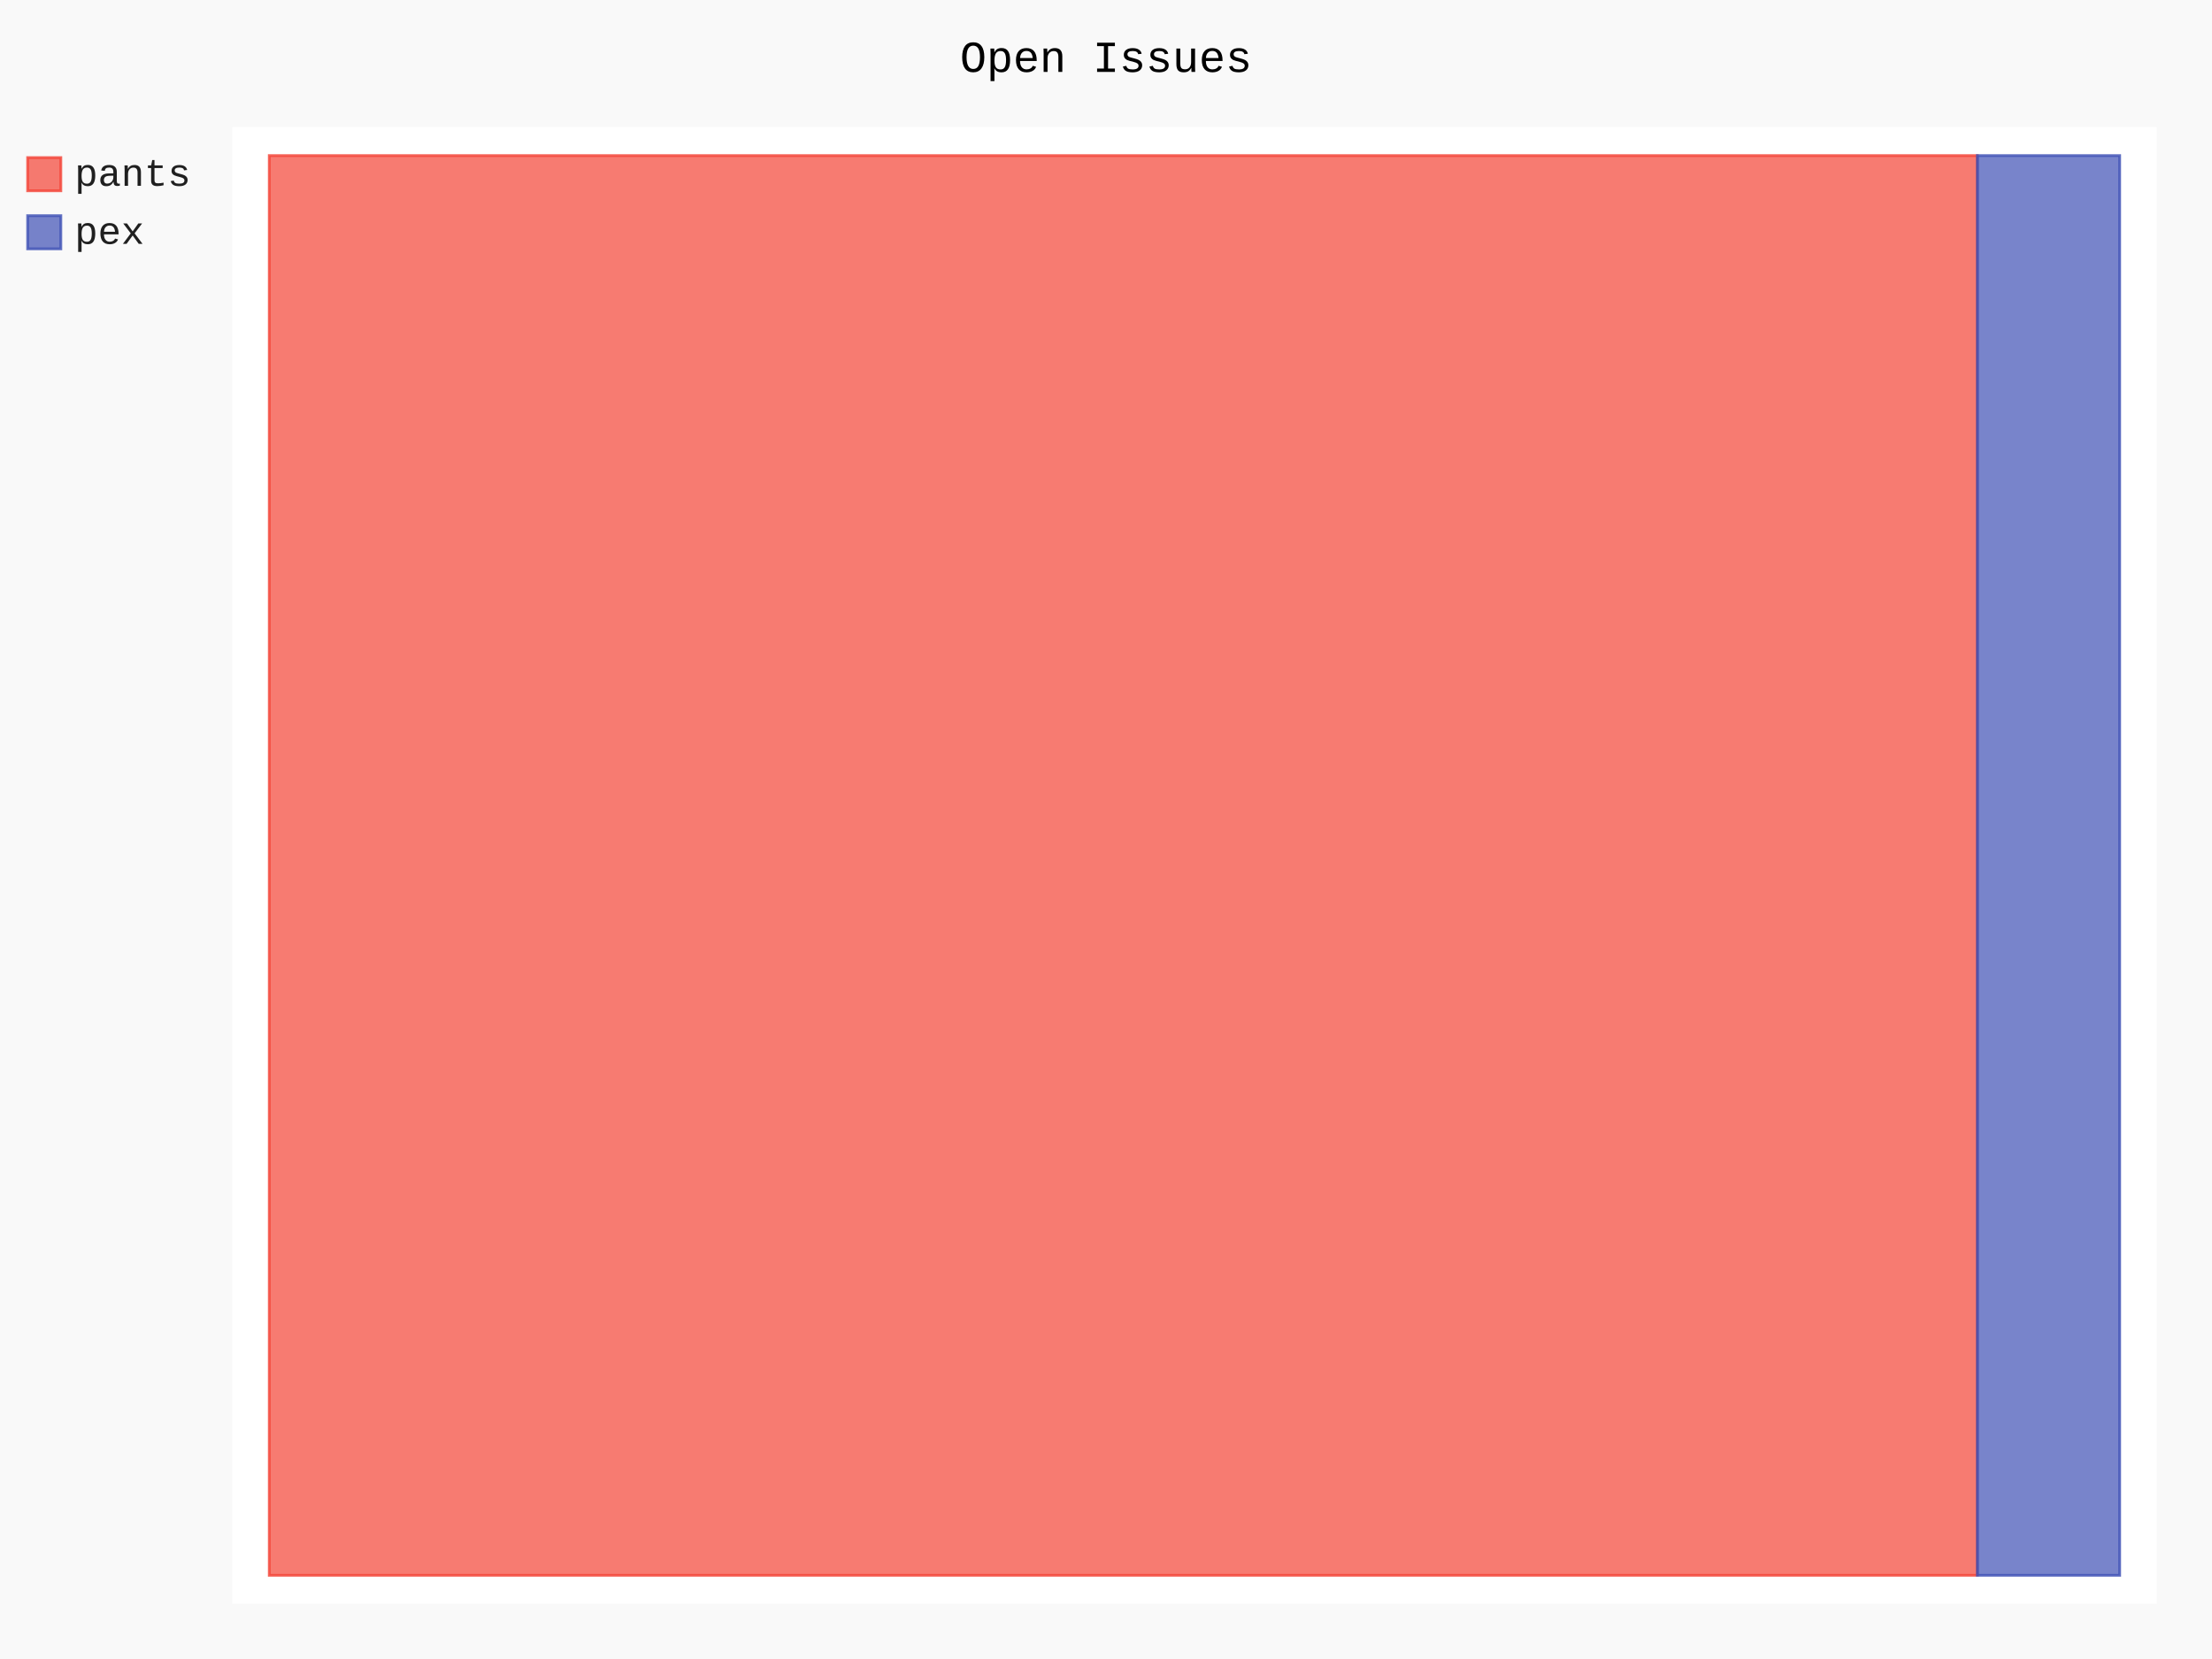
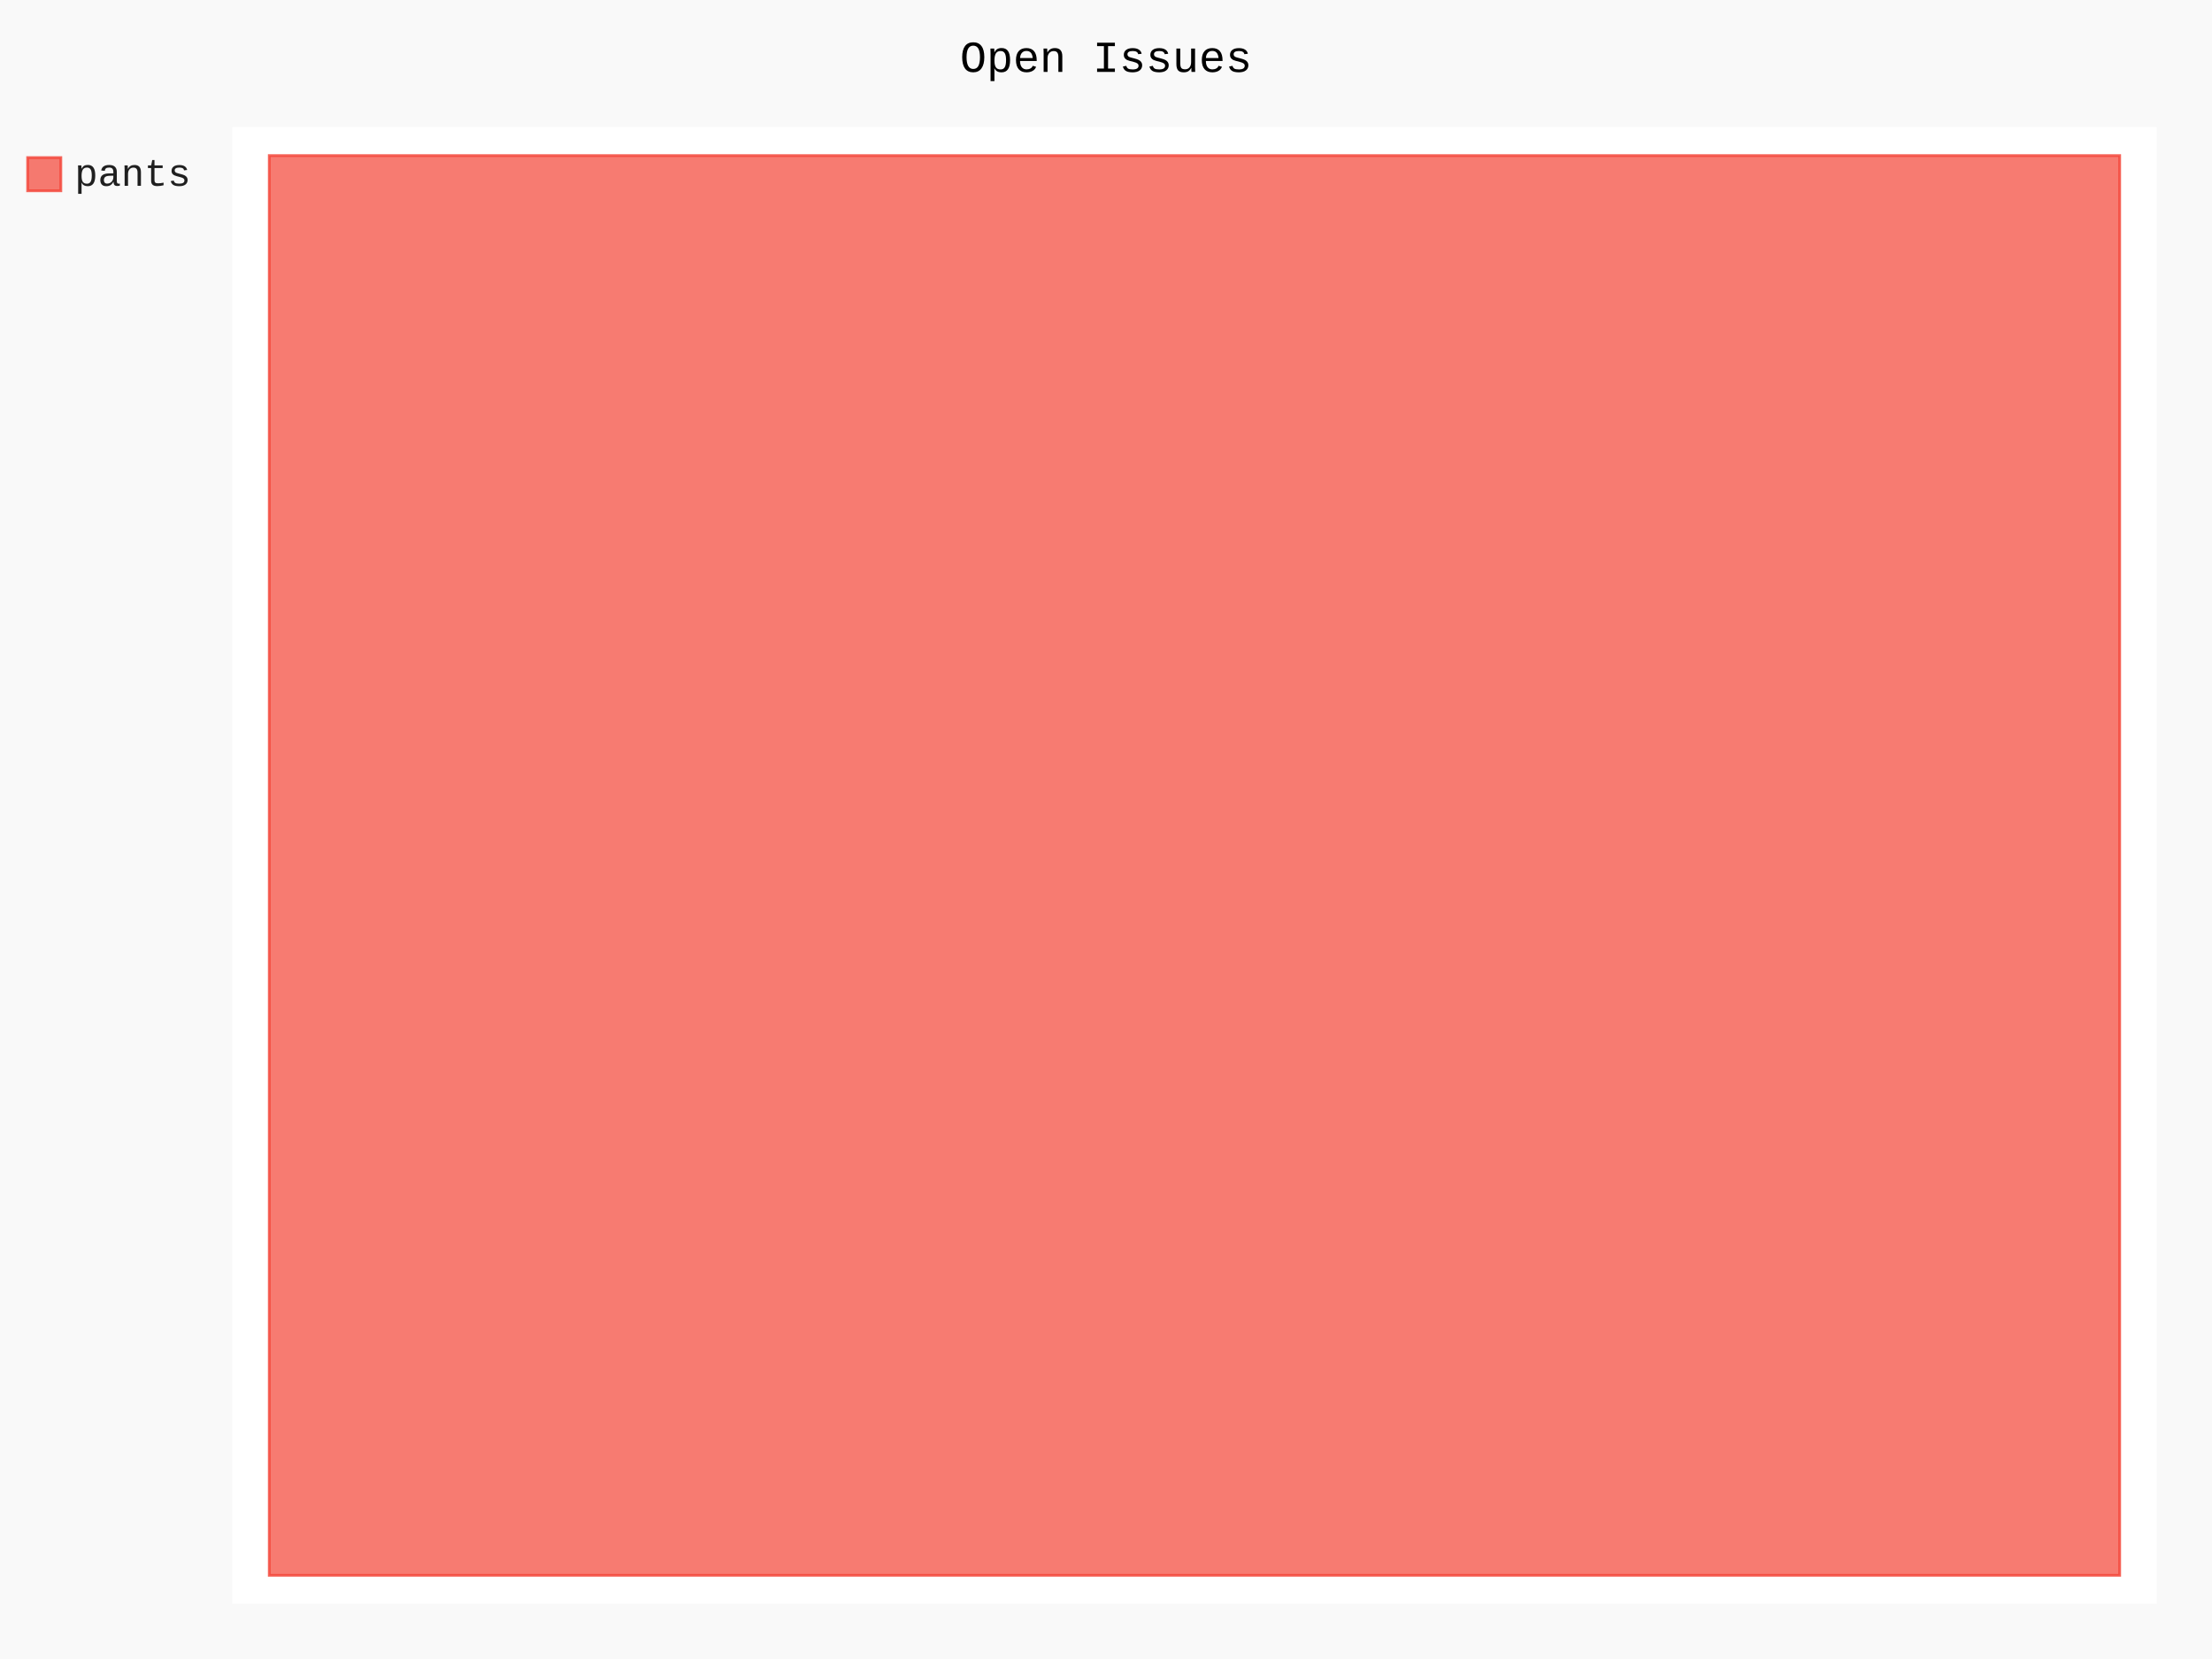
- <svg xmlns="http://www.w3.org/2000/svg" id="chart-4214f4cf-b582-45c2-942d-6eadc63ad08a" class="pygal-chart" viewBox="0 0 800 600">
+ <svg xmlns="http://www.w3.org/2000/svg" id="chart-17811686-cd66-4a89-b5d6-67bb389e8d0e" class="pygal-chart" viewBox="0 0 800 600">
  <defs>
-     <style type="text/css">#chart-4214f4cf-b582-45c2-942d-6eadc63ad08a{-webkit-user-select:none;-webkit-font-smoothing:antialiased;font-family:Consolas,"Liberation Mono",Menlo,Courier,monospace}#chart-4214f4cf-b582-45c2-942d-6eadc63ad08a .title{font-family:Consolas,"Liberation Mono",Menlo,Courier,monospace;font-size:16px}#chart-4214f4cf-b582-45c2-942d-6eadc63ad08a .legends .legend text{font-family:Consolas,"Liberation Mono",Menlo,Courier,monospace;font-size:14px}#chart-4214f4cf-b582-45c2-942d-6eadc63ad08a .axis text{font-family:Consolas,"Liberation Mono",Menlo,Courier,monospace;font-size:10px}#chart-4214f4cf-b582-45c2-942d-6eadc63ad08a .axis text.major{font-family:Consolas,"Liberation Mono",Menlo,Courier,monospace;font-size:10px}#chart-4214f4cf-b582-45c2-942d-6eadc63ad08a .text-overlay text.value{font-family:Consolas,"Liberation Mono",Menlo,Courier,monospace;font-size:16px}#chart-4214f4cf-b582-45c2-942d-6eadc63ad08a .text-overlay text.label{font-family:Consolas,"Liberation Mono",Menlo,Courier,monospace;font-size:10px}#chart-4214f4cf-b582-45c2-942d-6eadc63ad08a .tooltip{font-family:Consolas,"Liberation Mono",Menlo,Courier,monospace;font-size:14px}#chart-4214f4cf-b582-45c2-942d-6eadc63ad08a text.no_data{font-family:Consolas,"Liberation Mono",Menlo,Courier,monospace;font-size:64px}
- #chart-4214f4cf-b582-45c2-942d-6eadc63ad08a{background-color:rgba(249,249,249,1)}#chart-4214f4cf-b582-45c2-942d-6eadc63ad08a path,#chart-4214f4cf-b582-45c2-942d-6eadc63ad08a line,#chart-4214f4cf-b582-45c2-942d-6eadc63ad08a rect,#chart-4214f4cf-b582-45c2-942d-6eadc63ad08a circle{-webkit-transition:150ms;-moz-transition:150ms;transition:150ms}#chart-4214f4cf-b582-45c2-942d-6eadc63ad08a .graph &gt; .background{fill:rgba(249,249,249,1)}#chart-4214f4cf-b582-45c2-942d-6eadc63ad08a .plot &gt; .background{fill:rgba(255,255,255,1)}#chart-4214f4cf-b582-45c2-942d-6eadc63ad08a .graph{fill:rgba(0,0,0,.87)}#chart-4214f4cf-b582-45c2-942d-6eadc63ad08a text.no_data{fill:rgba(0,0,0,1)}#chart-4214f4cf-b582-45c2-942d-6eadc63ad08a .title{fill:rgba(0,0,0,1)}#chart-4214f4cf-b582-45c2-942d-6eadc63ad08a .legends .legend text{fill:rgba(0,0,0,.87)}#chart-4214f4cf-b582-45c2-942d-6eadc63ad08a .legends .legend:hover text{fill:rgba(0,0,0,1)}#chart-4214f4cf-b582-45c2-942d-6eadc63ad08a .axis .line{stroke:rgba(0,0,0,1)}#chart-4214f4cf-b582-45c2-942d-6eadc63ad08a .axis .guide.line{stroke:rgba(0,0,0,.54)}#chart-4214f4cf-b582-45c2-942d-6eadc63ad08a .axis .major.line{stroke:rgba(0,0,0,.87)}#chart-4214f4cf-b582-45c2-942d-6eadc63ad08a .axis text.major{fill:rgba(0,0,0,1)}#chart-4214f4cf-b582-45c2-942d-6eadc63ad08a .axis.y .guides:hover .guide.line,#chart-4214f4cf-b582-45c2-942d-6eadc63ad08a .line-graph .axis.x .guides:hover .guide.line,#chart-4214f4cf-b582-45c2-942d-6eadc63ad08a .stackedline-graph .axis.x .guides:hover .guide.line,#chart-4214f4cf-b582-45c2-942d-6eadc63ad08a .xy-graph .axis.x .guides:hover .guide.line{stroke:rgba(0,0,0,1)}#chart-4214f4cf-b582-45c2-942d-6eadc63ad08a .axis .guides:hover text{fill:rgba(0,0,0,1)}#chart-4214f4cf-b582-45c2-942d-6eadc63ad08a .reactive{fill-opacity:.7;stroke-opacity:.8;stroke-width:1}#chart-4214f4cf-b582-45c2-942d-6eadc63ad08a .ci{stroke:rgba(0,0,0,.87)}#chart-4214f4cf-b582-45c2-942d-6eadc63ad08a .reactive.active,#chart-4214f4cf-b582-45c2-942d-6eadc63ad08a .active .reactive{fill-opacity:.8;stroke-opacity:.9;stroke-width:4}#chart-4214f4cf-b582-45c2-942d-6eadc63ad08a .ci .reactive.active{stroke-width:1.5}#chart-4214f4cf-b582-45c2-942d-6eadc63ad08a .series text{fill:rgba(0,0,0,1)}#chart-4214f4cf-b582-45c2-942d-6eadc63ad08a .tooltip rect{fill:rgba(255,255,255,1);stroke:rgba(0,0,0,1);-webkit-transition:opacity 150ms;-moz-transition:opacity 150ms;transition:opacity 150ms}#chart-4214f4cf-b582-45c2-942d-6eadc63ad08a .tooltip .label{fill:rgba(0,0,0,.87)}#chart-4214f4cf-b582-45c2-942d-6eadc63ad08a .tooltip .label{fill:rgba(0,0,0,.87)}#chart-4214f4cf-b582-45c2-942d-6eadc63ad08a .tooltip .legend{font-size:.8em;fill:rgba(0,0,0,.54)}#chart-4214f4cf-b582-45c2-942d-6eadc63ad08a .tooltip .x_label{font-size:.6em;fill:rgba(0,0,0,1)}#chart-4214f4cf-b582-45c2-942d-6eadc63ad08a .tooltip .xlink{font-size:.5em;text-decoration:underline}#chart-4214f4cf-b582-45c2-942d-6eadc63ad08a .tooltip .value{font-size:1.5em}#chart-4214f4cf-b582-45c2-942d-6eadc63ad08a .bound{font-size:.5em}#chart-4214f4cf-b582-45c2-942d-6eadc63ad08a .max-value{font-size:.75em;fill:rgba(0,0,0,.54)}#chart-4214f4cf-b582-45c2-942d-6eadc63ad08a .map-element{fill:rgba(255,255,255,1);stroke:rgba(0,0,0,.54) !important}#chart-4214f4cf-b582-45c2-942d-6eadc63ad08a .map-element .reactive{fill-opacity:inherit;stroke-opacity:inherit}#chart-4214f4cf-b582-45c2-942d-6eadc63ad08a .color-0,#chart-4214f4cf-b582-45c2-942d-6eadc63ad08a .color-0 a:visited{stroke:#F44336;fill:#F44336}#chart-4214f4cf-b582-45c2-942d-6eadc63ad08a .color-1,#chart-4214f4cf-b582-45c2-942d-6eadc63ad08a .color-1 a:visited{stroke:#3F51B5;fill:#3F51B5}#chart-4214f4cf-b582-45c2-942d-6eadc63ad08a .text-overlay .color-0 text{fill:black}#chart-4214f4cf-b582-45c2-942d-6eadc63ad08a .text-overlay .color-1 text{fill:black}
- #chart-4214f4cf-b582-45c2-942d-6eadc63ad08a text.no_data{text-anchor:middle}#chart-4214f4cf-b582-45c2-942d-6eadc63ad08a .guide.line{fill:none}#chart-4214f4cf-b582-45c2-942d-6eadc63ad08a .centered{text-anchor:middle}#chart-4214f4cf-b582-45c2-942d-6eadc63ad08a .title{text-anchor:middle}#chart-4214f4cf-b582-45c2-942d-6eadc63ad08a .legends .legend text{fill-opacity:1}#chart-4214f4cf-b582-45c2-942d-6eadc63ad08a .axis.x text{text-anchor:middle}#chart-4214f4cf-b582-45c2-942d-6eadc63ad08a .axis.x:not(.web) text[transform]{text-anchor:start}#chart-4214f4cf-b582-45c2-942d-6eadc63ad08a .axis.x:not(.web) text[transform].backwards{text-anchor:end}#chart-4214f4cf-b582-45c2-942d-6eadc63ad08a .axis.y text{text-anchor:end}#chart-4214f4cf-b582-45c2-942d-6eadc63ad08a .axis.y text[transform].backwards{text-anchor:start}#chart-4214f4cf-b582-45c2-942d-6eadc63ad08a .axis.y2 text{text-anchor:start}#chart-4214f4cf-b582-45c2-942d-6eadc63ad08a .axis.y2 text[transform].backwards{text-anchor:end}#chart-4214f4cf-b582-45c2-942d-6eadc63ad08a .axis .guide.line{stroke-dasharray:4,4;stroke:black}#chart-4214f4cf-b582-45c2-942d-6eadc63ad08a .axis .major.guide.line{stroke-dasharray:6,6;stroke:black}#chart-4214f4cf-b582-45c2-942d-6eadc63ad08a .horizontal .axis.y .guide.line,#chart-4214f4cf-b582-45c2-942d-6eadc63ad08a .horizontal .axis.y2 .guide.line,#chart-4214f4cf-b582-45c2-942d-6eadc63ad08a .vertical .axis.x .guide.line{opacity:0}#chart-4214f4cf-b582-45c2-942d-6eadc63ad08a .horizontal .axis.always_show .guide.line,#chart-4214f4cf-b582-45c2-942d-6eadc63ad08a .vertical .axis.always_show .guide.line{opacity:1 !important}#chart-4214f4cf-b582-45c2-942d-6eadc63ad08a .axis.y .guides:hover .guide.line,#chart-4214f4cf-b582-45c2-942d-6eadc63ad08a .axis.y2 .guides:hover .guide.line,#chart-4214f4cf-b582-45c2-942d-6eadc63ad08a .axis.x .guides:hover .guide.line{opacity:1}#chart-4214f4cf-b582-45c2-942d-6eadc63ad08a .axis .guides:hover text{opacity:1}#chart-4214f4cf-b582-45c2-942d-6eadc63ad08a .nofill{fill:none}#chart-4214f4cf-b582-45c2-942d-6eadc63ad08a .subtle-fill{fill-opacity:.2}#chart-4214f4cf-b582-45c2-942d-6eadc63ad08a .dot{stroke-width:1px;fill-opacity:1;stroke-opacity:1}#chart-4214f4cf-b582-45c2-942d-6eadc63ad08a .dot.active{stroke-width:5px}#chart-4214f4cf-b582-45c2-942d-6eadc63ad08a .dot.negative{fill:transparent}#chart-4214f4cf-b582-45c2-942d-6eadc63ad08a text,#chart-4214f4cf-b582-45c2-942d-6eadc63ad08a tspan{stroke:none !important}#chart-4214f4cf-b582-45c2-942d-6eadc63ad08a .series text.active{opacity:1}#chart-4214f4cf-b582-45c2-942d-6eadc63ad08a .tooltip rect{fill-opacity:.95;stroke-width:.5}#chart-4214f4cf-b582-45c2-942d-6eadc63ad08a .tooltip text{fill-opacity:1}#chart-4214f4cf-b582-45c2-942d-6eadc63ad08a .showable{visibility:hidden}#chart-4214f4cf-b582-45c2-942d-6eadc63ad08a .showable.shown{visibility:visible}#chart-4214f4cf-b582-45c2-942d-6eadc63ad08a .gauge-background{fill:rgba(229,229,229,1);stroke:none}#chart-4214f4cf-b582-45c2-942d-6eadc63ad08a .bg-lines{stroke:rgba(249,249,249,1);stroke-width:2px}</style>
+     <style type="text/css">#chart-17811686-cd66-4a89-b5d6-67bb389e8d0e{-webkit-user-select:none;-webkit-font-smoothing:antialiased;font-family:Consolas,"Liberation Mono",Menlo,Courier,monospace}#chart-17811686-cd66-4a89-b5d6-67bb389e8d0e .title{font-family:Consolas,"Liberation Mono",Menlo,Courier,monospace;font-size:16px}#chart-17811686-cd66-4a89-b5d6-67bb389e8d0e .legends .legend text{font-family:Consolas,"Liberation Mono",Menlo,Courier,monospace;font-size:14px}#chart-17811686-cd66-4a89-b5d6-67bb389e8d0e .axis text{font-family:Consolas,"Liberation Mono",Menlo,Courier,monospace;font-size:10px}#chart-17811686-cd66-4a89-b5d6-67bb389e8d0e .axis text.major{font-family:Consolas,"Liberation Mono",Menlo,Courier,monospace;font-size:10px}#chart-17811686-cd66-4a89-b5d6-67bb389e8d0e .text-overlay text.value{font-family:Consolas,"Liberation Mono",Menlo,Courier,monospace;font-size:16px}#chart-17811686-cd66-4a89-b5d6-67bb389e8d0e .text-overlay text.label{font-family:Consolas,"Liberation Mono",Menlo,Courier,monospace;font-size:10px}#chart-17811686-cd66-4a89-b5d6-67bb389e8d0e .tooltip{font-family:Consolas,"Liberation Mono",Menlo,Courier,monospace;font-size:14px}#chart-17811686-cd66-4a89-b5d6-67bb389e8d0e text.no_data{font-family:Consolas,"Liberation Mono",Menlo,Courier,monospace;font-size:64px}
+ #chart-17811686-cd66-4a89-b5d6-67bb389e8d0e{background-color:rgba(249,249,249,1)}#chart-17811686-cd66-4a89-b5d6-67bb389e8d0e path,#chart-17811686-cd66-4a89-b5d6-67bb389e8d0e line,#chart-17811686-cd66-4a89-b5d6-67bb389e8d0e rect,#chart-17811686-cd66-4a89-b5d6-67bb389e8d0e circle{-webkit-transition:150ms;-moz-transition:150ms;transition:150ms}#chart-17811686-cd66-4a89-b5d6-67bb389e8d0e .graph &gt; .background{fill:rgba(249,249,249,1)}#chart-17811686-cd66-4a89-b5d6-67bb389e8d0e .plot &gt; .background{fill:rgba(255,255,255,1)}#chart-17811686-cd66-4a89-b5d6-67bb389e8d0e .graph{fill:rgba(0,0,0,.87)}#chart-17811686-cd66-4a89-b5d6-67bb389e8d0e text.no_data{fill:rgba(0,0,0,1)}#chart-17811686-cd66-4a89-b5d6-67bb389e8d0e .title{fill:rgba(0,0,0,1)}#chart-17811686-cd66-4a89-b5d6-67bb389e8d0e .legends .legend text{fill:rgba(0,0,0,.87)}#chart-17811686-cd66-4a89-b5d6-67bb389e8d0e .legends .legend:hover text{fill:rgba(0,0,0,1)}#chart-17811686-cd66-4a89-b5d6-67bb389e8d0e .axis .line{stroke:rgba(0,0,0,1)}#chart-17811686-cd66-4a89-b5d6-67bb389e8d0e .axis .guide.line{stroke:rgba(0,0,0,.54)}#chart-17811686-cd66-4a89-b5d6-67bb389e8d0e .axis .major.line{stroke:rgba(0,0,0,.87)}#chart-17811686-cd66-4a89-b5d6-67bb389e8d0e .axis text.major{fill:rgba(0,0,0,1)}#chart-17811686-cd66-4a89-b5d6-67bb389e8d0e .axis.y .guides:hover .guide.line,#chart-17811686-cd66-4a89-b5d6-67bb389e8d0e .line-graph .axis.x .guides:hover .guide.line,#chart-17811686-cd66-4a89-b5d6-67bb389e8d0e .stackedline-graph .axis.x .guides:hover .guide.line,#chart-17811686-cd66-4a89-b5d6-67bb389e8d0e .xy-graph .axis.x .guides:hover .guide.line{stroke:rgba(0,0,0,1)}#chart-17811686-cd66-4a89-b5d6-67bb389e8d0e .axis .guides:hover text{fill:rgba(0,0,0,1)}#chart-17811686-cd66-4a89-b5d6-67bb389e8d0e .reactive{fill-opacity:.7;stroke-opacity:.8;stroke-width:1}#chart-17811686-cd66-4a89-b5d6-67bb389e8d0e .ci{stroke:rgba(0,0,0,.87)}#chart-17811686-cd66-4a89-b5d6-67bb389e8d0e .reactive.active,#chart-17811686-cd66-4a89-b5d6-67bb389e8d0e .active .reactive{fill-opacity:.8;stroke-opacity:.9;stroke-width:4}#chart-17811686-cd66-4a89-b5d6-67bb389e8d0e .ci .reactive.active{stroke-width:1.5}#chart-17811686-cd66-4a89-b5d6-67bb389e8d0e .series text{fill:rgba(0,0,0,1)}#chart-17811686-cd66-4a89-b5d6-67bb389e8d0e .tooltip rect{fill:rgba(255,255,255,1);stroke:rgba(0,0,0,1);-webkit-transition:opacity 150ms;-moz-transition:opacity 150ms;transition:opacity 150ms}#chart-17811686-cd66-4a89-b5d6-67bb389e8d0e .tooltip .label{fill:rgba(0,0,0,.87)}#chart-17811686-cd66-4a89-b5d6-67bb389e8d0e .tooltip .label{fill:rgba(0,0,0,.87)}#chart-17811686-cd66-4a89-b5d6-67bb389e8d0e .tooltip .legend{font-size:.8em;fill:rgba(0,0,0,.54)}#chart-17811686-cd66-4a89-b5d6-67bb389e8d0e .tooltip .x_label{font-size:.6em;fill:rgba(0,0,0,1)}#chart-17811686-cd66-4a89-b5d6-67bb389e8d0e .tooltip .xlink{font-size:.5em;text-decoration:underline}#chart-17811686-cd66-4a89-b5d6-67bb389e8d0e .tooltip .value{font-size:1.5em}#chart-17811686-cd66-4a89-b5d6-67bb389e8d0e .bound{font-size:.5em}#chart-17811686-cd66-4a89-b5d6-67bb389e8d0e .max-value{font-size:.75em;fill:rgba(0,0,0,.54)}#chart-17811686-cd66-4a89-b5d6-67bb389e8d0e .map-element{fill:rgba(255,255,255,1);stroke:rgba(0,0,0,.54) !important}#chart-17811686-cd66-4a89-b5d6-67bb389e8d0e .map-element .reactive{fill-opacity:inherit;stroke-opacity:inherit}#chart-17811686-cd66-4a89-b5d6-67bb389e8d0e .color-0,#chart-17811686-cd66-4a89-b5d6-67bb389e8d0e .color-0 a:visited{stroke:#F44336;fill:#F44336}#chart-17811686-cd66-4a89-b5d6-67bb389e8d0e .text-overlay .color-0 text{fill:black}
+ #chart-17811686-cd66-4a89-b5d6-67bb389e8d0e text.no_data{text-anchor:middle}#chart-17811686-cd66-4a89-b5d6-67bb389e8d0e .guide.line{fill:none}#chart-17811686-cd66-4a89-b5d6-67bb389e8d0e .centered{text-anchor:middle}#chart-17811686-cd66-4a89-b5d6-67bb389e8d0e .title{text-anchor:middle}#chart-17811686-cd66-4a89-b5d6-67bb389e8d0e .legends .legend text{fill-opacity:1}#chart-17811686-cd66-4a89-b5d6-67bb389e8d0e .axis.x text{text-anchor:middle}#chart-17811686-cd66-4a89-b5d6-67bb389e8d0e .axis.x:not(.web) text[transform]{text-anchor:start}#chart-17811686-cd66-4a89-b5d6-67bb389e8d0e .axis.x:not(.web) text[transform].backwards{text-anchor:end}#chart-17811686-cd66-4a89-b5d6-67bb389e8d0e .axis.y text{text-anchor:end}#chart-17811686-cd66-4a89-b5d6-67bb389e8d0e .axis.y text[transform].backwards{text-anchor:start}#chart-17811686-cd66-4a89-b5d6-67bb389e8d0e .axis.y2 text{text-anchor:start}#chart-17811686-cd66-4a89-b5d6-67bb389e8d0e .axis.y2 text[transform].backwards{text-anchor:end}#chart-17811686-cd66-4a89-b5d6-67bb389e8d0e .axis .guide.line{stroke-dasharray:4,4;stroke:black}#chart-17811686-cd66-4a89-b5d6-67bb389e8d0e .axis .major.guide.line{stroke-dasharray:6,6;stroke:black}#chart-17811686-cd66-4a89-b5d6-67bb389e8d0e .horizontal .axis.y .guide.line,#chart-17811686-cd66-4a89-b5d6-67bb389e8d0e .horizontal .axis.y2 .guide.line,#chart-17811686-cd66-4a89-b5d6-67bb389e8d0e .vertical .axis.x .guide.line{opacity:0}#chart-17811686-cd66-4a89-b5d6-67bb389e8d0e .horizontal .axis.always_show .guide.line,#chart-17811686-cd66-4a89-b5d6-67bb389e8d0e .vertical .axis.always_show .guide.line{opacity:1 !important}#chart-17811686-cd66-4a89-b5d6-67bb389e8d0e .axis.y .guides:hover .guide.line,#chart-17811686-cd66-4a89-b5d6-67bb389e8d0e .axis.y2 .guides:hover .guide.line,#chart-17811686-cd66-4a89-b5d6-67bb389e8d0e .axis.x .guides:hover .guide.line{opacity:1}#chart-17811686-cd66-4a89-b5d6-67bb389e8d0e .axis .guides:hover text{opacity:1}#chart-17811686-cd66-4a89-b5d6-67bb389e8d0e .nofill{fill:none}#chart-17811686-cd66-4a89-b5d6-67bb389e8d0e .subtle-fill{fill-opacity:.2}#chart-17811686-cd66-4a89-b5d6-67bb389e8d0e .dot{stroke-width:1px;fill-opacity:1;stroke-opacity:1}#chart-17811686-cd66-4a89-b5d6-67bb389e8d0e .dot.active{stroke-width:5px}#chart-17811686-cd66-4a89-b5d6-67bb389e8d0e .dot.negative{fill:transparent}#chart-17811686-cd66-4a89-b5d6-67bb389e8d0e text,#chart-17811686-cd66-4a89-b5d6-67bb389e8d0e tspan{stroke:none !important}#chart-17811686-cd66-4a89-b5d6-67bb389e8d0e .series text.active{opacity:1}#chart-17811686-cd66-4a89-b5d6-67bb389e8d0e .tooltip rect{fill-opacity:.95;stroke-width:.5}#chart-17811686-cd66-4a89-b5d6-67bb389e8d0e .tooltip text{fill-opacity:1}#chart-17811686-cd66-4a89-b5d6-67bb389e8d0e .showable{visibility:hidden}#chart-17811686-cd66-4a89-b5d6-67bb389e8d0e .showable.shown{visibility:visible}#chart-17811686-cd66-4a89-b5d6-67bb389e8d0e .gauge-background{fill:rgba(229,229,229,1);stroke:none}#chart-17811686-cd66-4a89-b5d6-67bb389e8d0e .bg-lines{stroke:rgba(249,249,249,1);stroke-width:2px}</style>
  </defs>
  <g class="graph treemap-graph vertical">
    <rect x="0" y="0" width="800" height="600" class="background" />
    <g transform="translate(84, 46)" class="plot">
      <rect x="0" y="0" width="696.0" height="534" class="background" />
      <g class="series serie-0 color-0">
        <g class="rects">
          <g class="rect">
-             <rect x="13.385" y="10.269" width="617.751" height="513.462" class="rect reactive tooltip-trigger" />
-           </g>
-         </g>
-       </g>
-       <g class="series serie-1 color-1">
-         <g class="rects">
-           <g class="rect">
-             <rect x="631.136" y="10.269" width="51.479" height="513.462" class="rect reactive tooltip-trigger" />
+             <rect x="13.385" y="10.269" width="669.231" height="513.462" class="rect reactive tooltip-trigger" />
          </g>
        </g>
      </g>
    </g>
    <g class="titles">
      <text x="400.0" y="26" class="title plot_title">Open Issues</text>
    </g>
    <g transform="translate(84, 46)" class="plot overlay">
      <g class="series serie-0 color-0" />
-       <g class="series serie-1 color-1" />
    </g>
    <g transform="translate(84, 46)" class="plot text-overlay">
      <g class="series serie-0 color-0" />
-       <g class="series serie-1 color-1" />
    </g>
    <g transform="translate(84, 46)" class="plot tooltip-overlay">
      <g transform="translate(0 0)" style="opacity: 0" class="tooltip">
        <rect rx="0" ry="0" width="0" height="0" class="tooltip-box" />
        <g class="text" />
      </g>
    </g>
    <g transform="translate(10, 56)" class="legends">
      <g id="activate-serie-0" class="legend reactive activate-serie">
        <rect x="0.0" y="1.0" width="12" height="12" class="color-0 reactive" />
        <text x="17.0" y="11.2">pants</text>
      </g>
-       <g id="activate-serie-1" class="legend reactive activate-serie">
-         <rect x="0.0" y="22.0" width="12" height="12" class="color-1 reactive" />
-         <text x="17.0" y="32.2">pex</text>
-       </g>
    </g>
    <g transform="translate(790, 56)" class="legends" />
  </g>
</svg>
